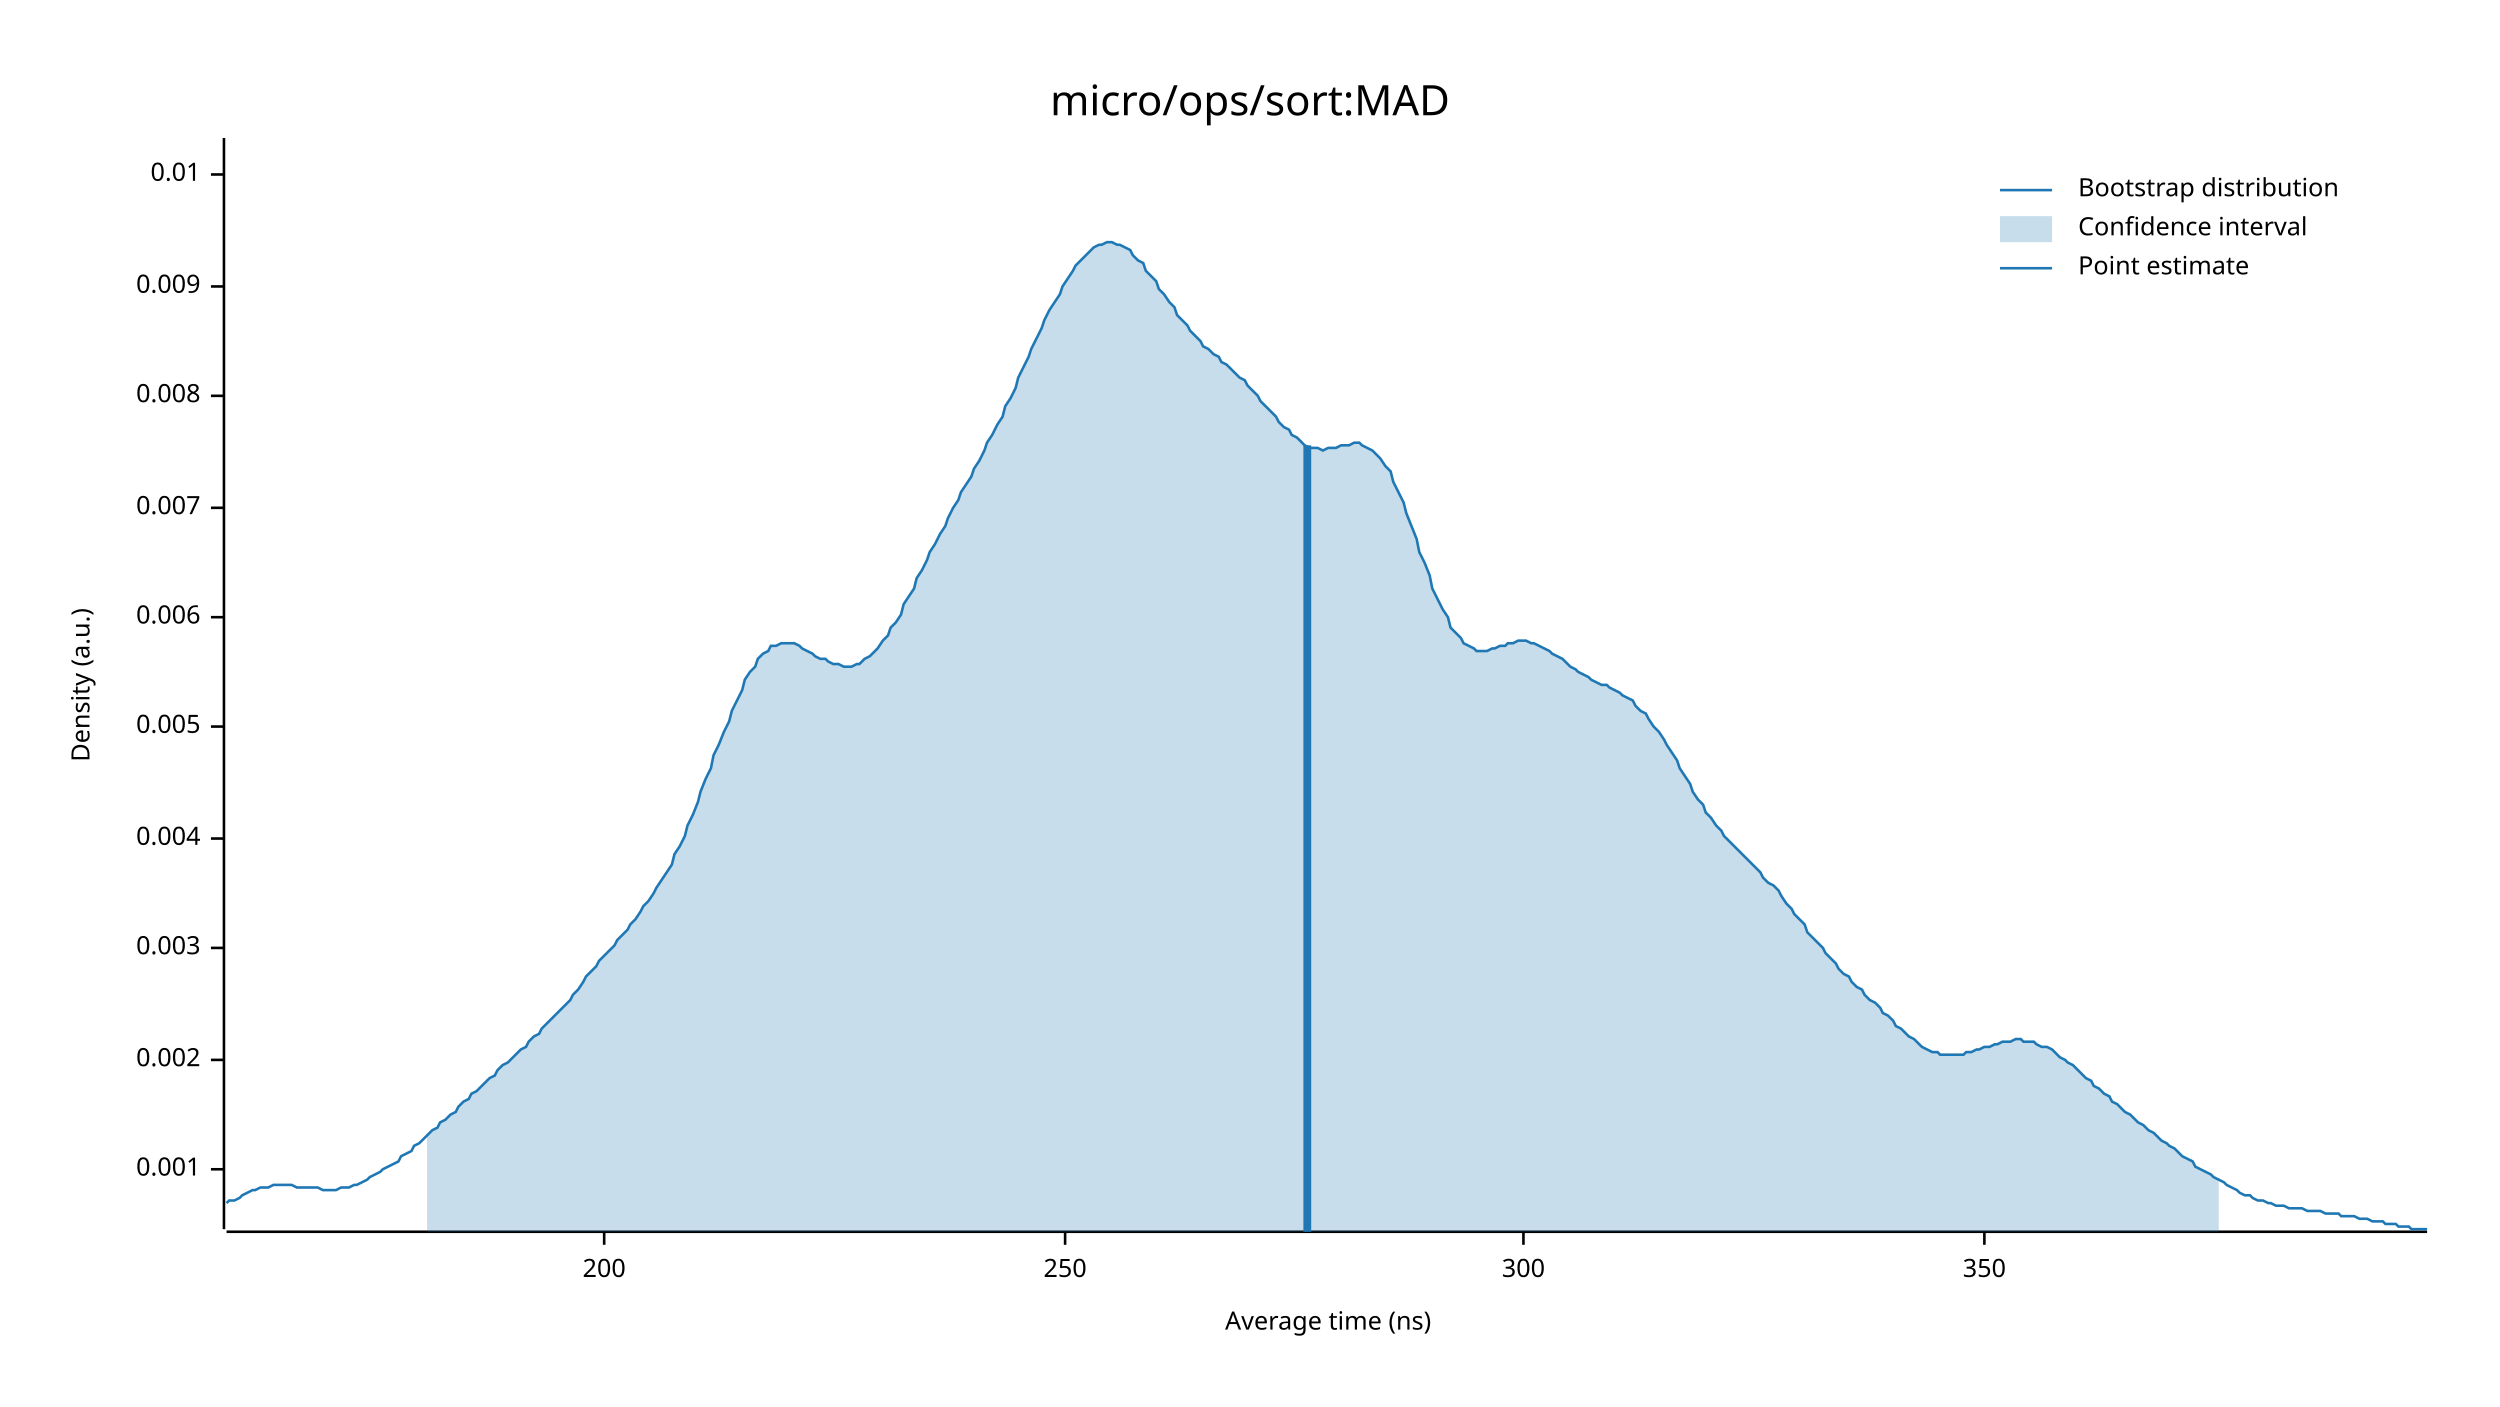
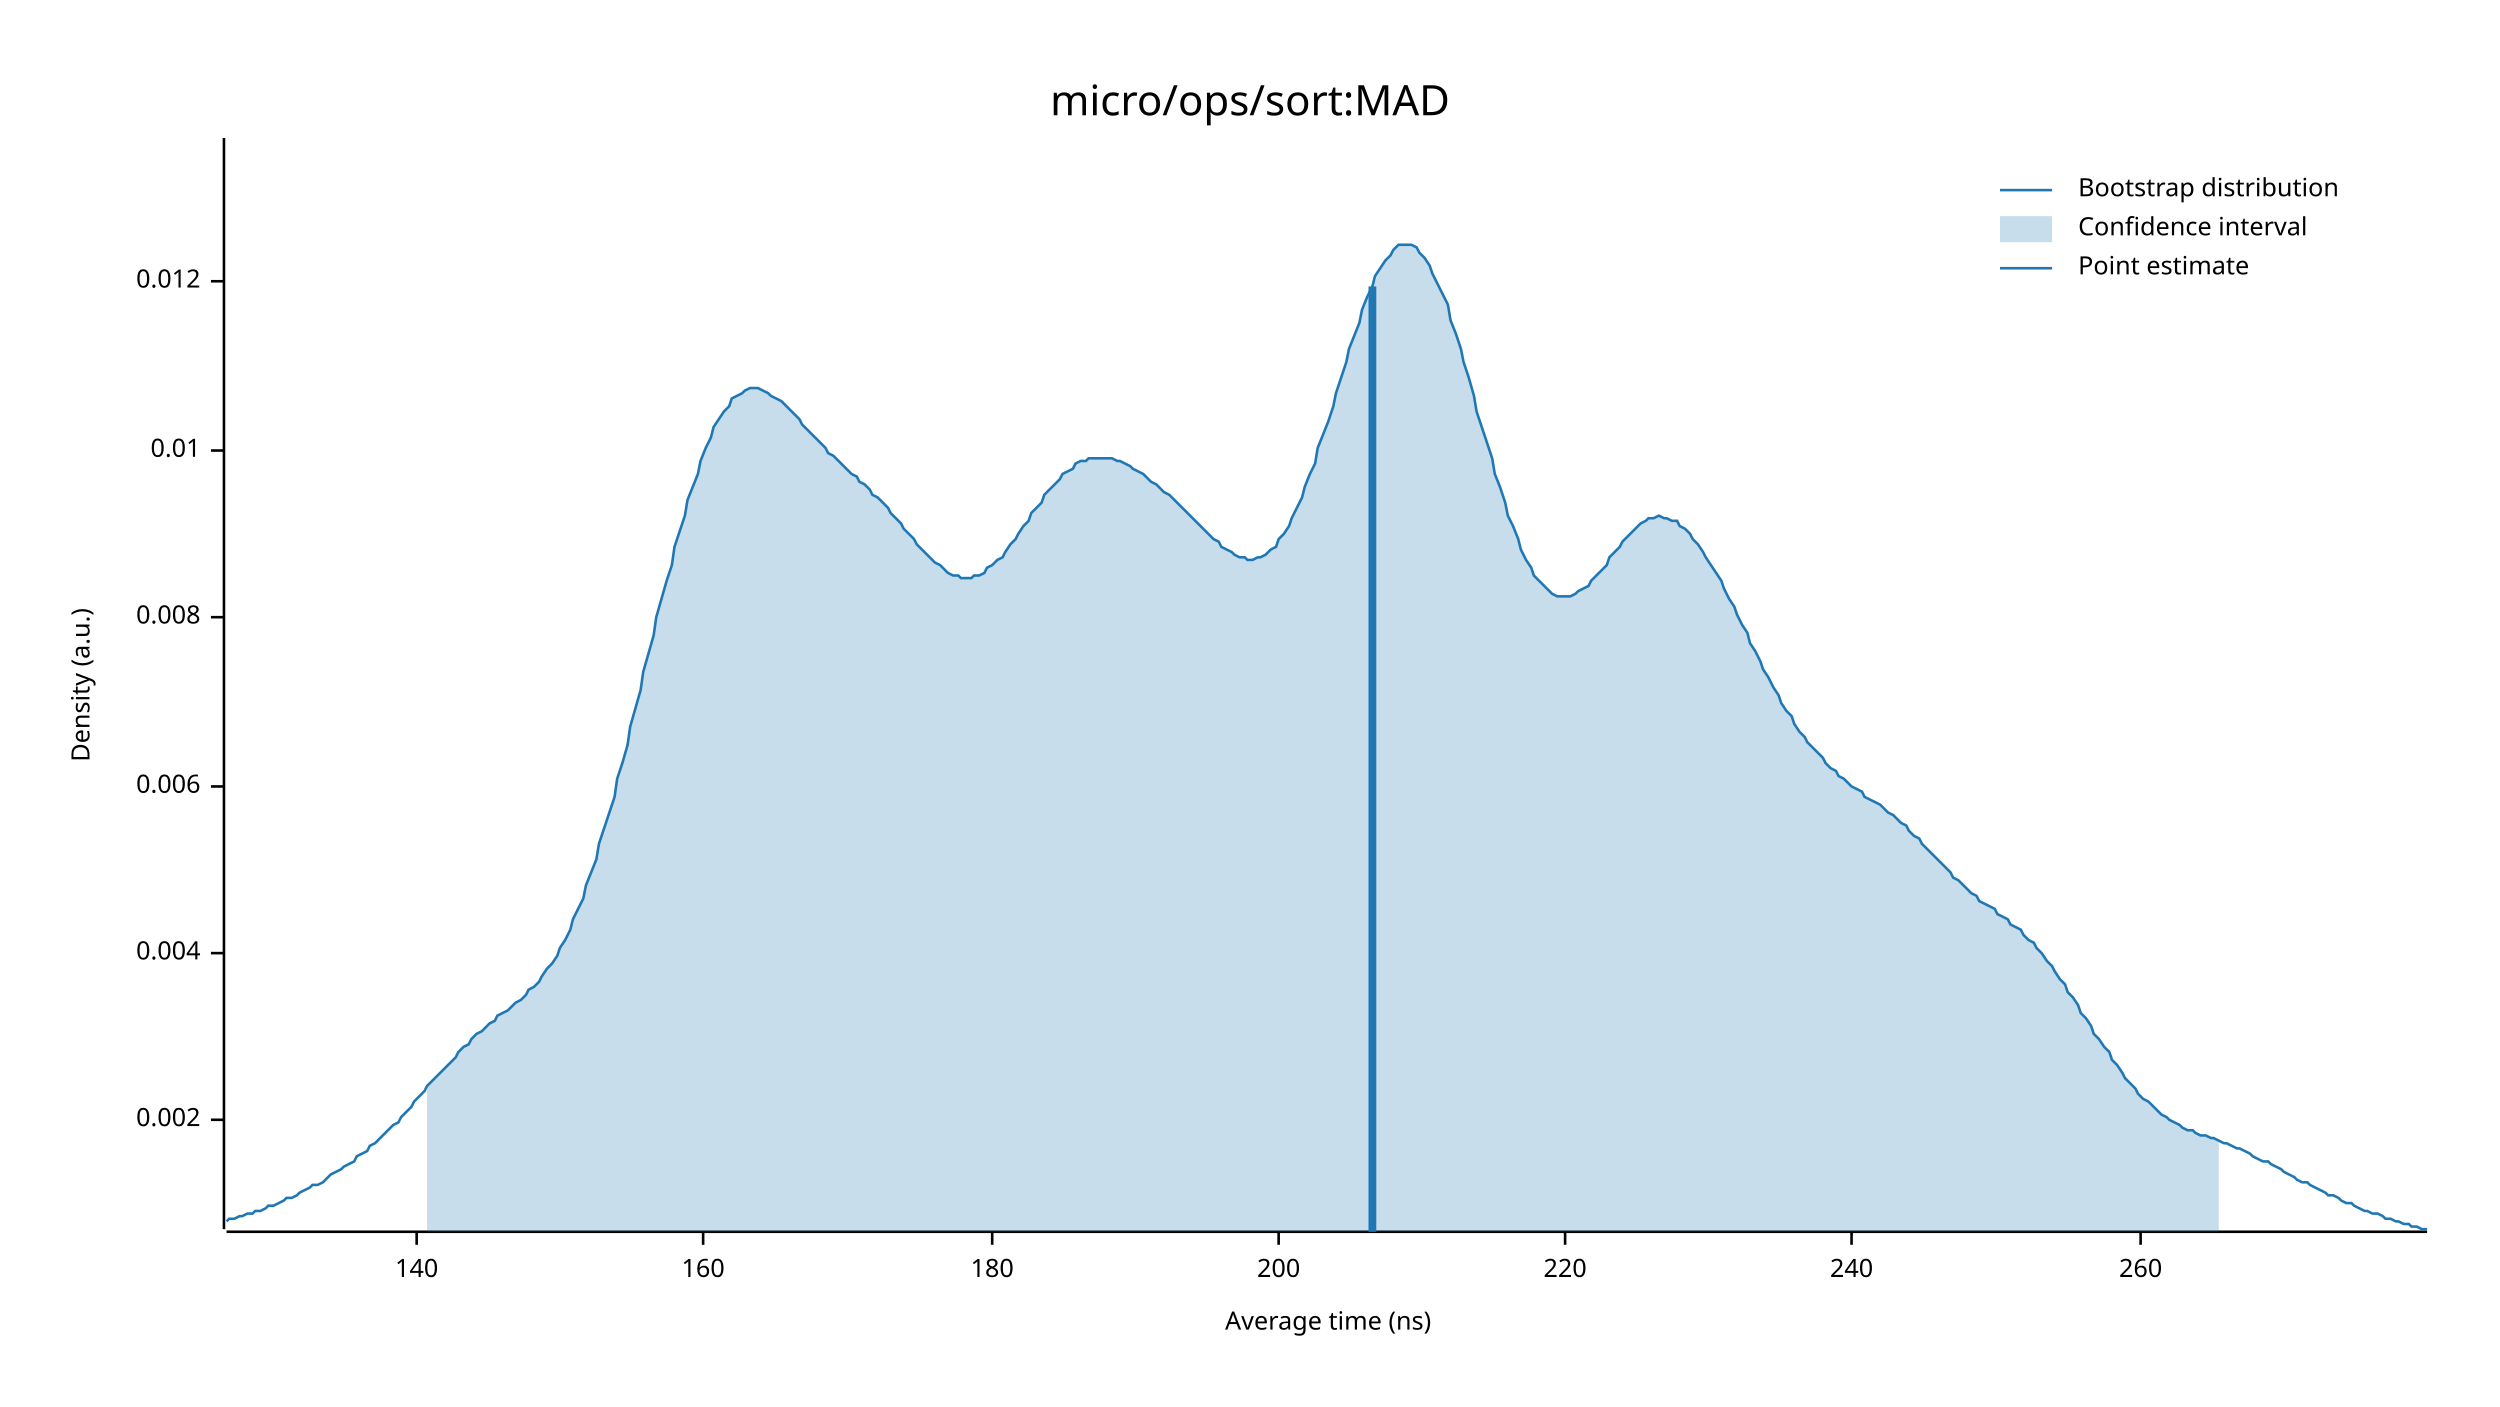
<svg xmlns="http://www.w3.org/2000/svg" width="960" height="540" viewBox="0 0 960 540">
  <text x="480" y="32" dy="0.76em" text-anchor="middle" font-family="sans-serif" font-size="16.129" opacity="1" fill="#000000">
micro/ops/sort:MAD
</text>
  <text x="27" y="263" dy="0.76em" text-anchor="middle" font-family="sans-serif" font-size="9.677" opacity="1" fill="#000000" transform="rotate(270, 27, 263)">
Density (a.u.)
</text>
  <text x="510" y="513" dy="-0.5ex" text-anchor="middle" font-family="sans-serif" font-size="9.677" opacity="1" fill="#000000">
Average time (ns)
</text>
  <polyline fill="none" opacity="1" stroke="#000000" stroke-width="1" points="86,53 86,472 " />
-   <text x="77" y="449" dy="0.5ex" text-anchor="end" font-family="sans-serif" font-size="9.677" opacity="1" fill="#000000">
- 0.001
- </text>
-   <polyline fill="none" opacity="1" stroke="#000000" stroke-width="1" points="81,449 86,449 " />
-   <text x="77" y="407" dy="0.5ex" text-anchor="end" font-family="sans-serif" font-size="9.677" opacity="1" fill="#000000">
+   <text x="77" y="430" dy="0.5ex" text-anchor="end" font-family="sans-serif" font-size="9.677" opacity="1" fill="#000000">
0.002
</text>
-   <polyline fill="none" opacity="1" stroke="#000000" stroke-width="1" points="81,407 86,407 " />
-   <text x="77" y="364" dy="0.5ex" text-anchor="end" font-family="sans-serif" font-size="9.677" opacity="1" fill="#000000">
- 0.003
- </text>
-   <polyline fill="none" opacity="1" stroke="#000000" stroke-width="1" points="81,364 86,364 " />
-   <text x="77" y="322" dy="0.5ex" text-anchor="end" font-family="sans-serif" font-size="9.677" opacity="1" fill="#000000">
+   <polyline fill="none" opacity="1" stroke="#000000" stroke-width="1" points="81,430 86,430 " />
+   <text x="77" y="366" dy="0.5ex" text-anchor="end" font-family="sans-serif" font-size="9.677" opacity="1" fill="#000000">
0.004
</text>
-   <polyline fill="none" opacity="1" stroke="#000000" stroke-width="1" points="81,322 86,322 " />
-   <text x="77" y="279" dy="0.5ex" text-anchor="end" font-family="sans-serif" font-size="9.677" opacity="1" fill="#000000">
- 0.005
- </text>
-   <polyline fill="none" opacity="1" stroke="#000000" stroke-width="1" points="81,279 86,279 " />
-   <text x="77" y="237" dy="0.5ex" text-anchor="end" font-family="sans-serif" font-size="9.677" opacity="1" fill="#000000">
+   <polyline fill="none" opacity="1" stroke="#000000" stroke-width="1" points="81,366 86,366 " />
+   <text x="77" y="302" dy="0.5ex" text-anchor="end" font-family="sans-serif" font-size="9.677" opacity="1" fill="#000000">
0.006
</text>
-   <polyline fill="none" opacity="1" stroke="#000000" stroke-width="1" points="81,237 86,237 " />
-   <text x="77" y="195" dy="0.5ex" text-anchor="end" font-family="sans-serif" font-size="9.677" opacity="1" fill="#000000">
- 0.007
- </text>
-   <polyline fill="none" opacity="1" stroke="#000000" stroke-width="1" points="81,195 86,195 " />
-   <text x="77" y="152" dy="0.5ex" text-anchor="end" font-family="sans-serif" font-size="9.677" opacity="1" fill="#000000">
+   <polyline fill="none" opacity="1" stroke="#000000" stroke-width="1" points="81,302 86,302 " />
+   <text x="77" y="237" dy="0.5ex" text-anchor="end" font-family="sans-serif" font-size="9.677" opacity="1" fill="#000000">
0.008
</text>
-   <polyline fill="none" opacity="1" stroke="#000000" stroke-width="1" points="81,152 86,152 " />
-   <text x="77" y="110" dy="0.5ex" text-anchor="end" font-family="sans-serif" font-size="9.677" opacity="1" fill="#000000">
- 0.009
- </text>
-   <polyline fill="none" opacity="1" stroke="#000000" stroke-width="1" points="81,110 86,110 " />
-   <text x="77" y="67" dy="0.5ex" text-anchor="end" font-family="sans-serif" font-size="9.677" opacity="1" fill="#000000">
+   <polyline fill="none" opacity="1" stroke="#000000" stroke-width="1" points="81,237 86,237 " />
+   <text x="77" y="173" dy="0.5ex" text-anchor="end" font-family="sans-serif" font-size="9.677" opacity="1" fill="#000000">
0.01
</text>
-   <polyline fill="none" opacity="1" stroke="#000000" stroke-width="1" points="81,67 86,67 " />
+   <polyline fill="none" opacity="1" stroke="#000000" stroke-width="1" points="81,173 86,173 " />
+   <text x="77" y="108" dy="0.5ex" text-anchor="end" font-family="sans-serif" font-size="9.677" opacity="1" fill="#000000">
+ 0.012
+ </text>
+   <polyline fill="none" opacity="1" stroke="#000000" stroke-width="1" points="81,108 86,108 " />
  <polyline fill="none" opacity="1" stroke="#000000" stroke-width="1" points="87,473 932,473 " />
-   <text x="232" y="483" dy="0.76em" text-anchor="middle" font-family="sans-serif" font-size="9.677" opacity="1" fill="#000000">
+   <text x="160" y="483" dy="0.76em" text-anchor="middle" font-family="sans-serif" font-size="9.677" opacity="1" fill="#000000">
+ 140
+ </text>
+   <polyline fill="none" opacity="1" stroke="#000000" stroke-width="1" points="160,473 160,478 " />
+   <text x="270" y="483" dy="0.76em" text-anchor="middle" font-family="sans-serif" font-size="9.677" opacity="1" fill="#000000">
+ 160
+ </text>
+   <polyline fill="none" opacity="1" stroke="#000000" stroke-width="1" points="270,473 270,478 " />
+   <text x="381" y="483" dy="0.76em" text-anchor="middle" font-family="sans-serif" font-size="9.677" opacity="1" fill="#000000">
+ 180
+ </text>
+   <polyline fill="none" opacity="1" stroke="#000000" stroke-width="1" points="381,473 381,478 " />
+   <text x="491" y="483" dy="0.76em" text-anchor="middle" font-family="sans-serif" font-size="9.677" opacity="1" fill="#000000">
200
</text>
-   <polyline fill="none" opacity="1" stroke="#000000" stroke-width="1" points="232,473 232,478 " />
-   <text x="409" y="483" dy="0.76em" text-anchor="middle" font-family="sans-serif" font-size="9.677" opacity="1" fill="#000000">
- 250
+   <polyline fill="none" opacity="1" stroke="#000000" stroke-width="1" points="491,473 491,478 " />
+   <text x="601" y="483" dy="0.76em" text-anchor="middle" font-family="sans-serif" font-size="9.677" opacity="1" fill="#000000">
+ 220
</text>
-   <polyline fill="none" opacity="1" stroke="#000000" stroke-width="1" points="409,473 409,478 " />
-   <text x="585" y="483" dy="0.76em" text-anchor="middle" font-family="sans-serif" font-size="9.677" opacity="1" fill="#000000">
- 300
+   <polyline fill="none" opacity="1" stroke="#000000" stroke-width="1" points="601,473 601,478 " />
+   <text x="711" y="483" dy="0.76em" text-anchor="middle" font-family="sans-serif" font-size="9.677" opacity="1" fill="#000000">
+ 240
</text>
-   <polyline fill="none" opacity="1" stroke="#000000" stroke-width="1" points="585,473 585,478 " />
-   <text x="762" y="483" dy="0.76em" text-anchor="middle" font-family="sans-serif" font-size="9.677" opacity="1" fill="#000000">
- 350
+   <polyline fill="none" opacity="1" stroke="#000000" stroke-width="1" points="711,473 711,478 " />
+   <text x="822" y="483" dy="0.76em" text-anchor="middle" font-family="sans-serif" font-size="9.677" opacity="1" fill="#000000">
+ 260
</text>
-   <polyline fill="none" opacity="1" stroke="#000000" stroke-width="1" points="762,473 762,478 " />
-   <polyline fill="none" opacity="1" stroke="#1F78B4" stroke-width="1" points="87,462 88,461 90,461 92,460 93,459 95,458 97,457 98,457 100,456 102,456 103,456 105,455 107,455 109,455 110,455 112,455 114,456 115,456 117,456 119,456 120,456 122,456 124,457 125,457 127,457 129,457 131,456 132,456 134,456 136,455 137,455 139,454 141,453 142,452 144,451 146,450 147,449 149,448 151,447 153,446 154,444 156,443 158,442 159,440 161,439 163,437 164,436 166,434 168,433 169,431 171,430 173,428 175,427 176,425 178,423 180,422 181,420 183,419 185,417 186,416 188,414 190,413 191,411 193,409 195,408 197,406 198,405 200,403 202,402 203,400 205,398 207,397 208,395 210,393 212,391 214,389 215,388 217,386 219,384 220,382 222,380 224,377 225,375 227,373 229,371 230,369 232,367 234,365 236,363 237,361 239,359 241,357 242,355 244,353 246,350 247,348 249,346 251,343 252,341 254,338 256,335 258,332 259,328 261,325 263,321 264,317 266,313 268,308 269,304 271,299 273,295 274,290 276,286 278,281 280,277 281,273 283,269 285,265 286,261 288,258 290,256 291,253 293,251 295,250 296,248 298,248 300,247 302,247 303,247 305,247 307,248 308,249 310,250 312,251 313,252 315,253 317,253 318,254 320,255 322,255 324,256 325,256 327,256 329,255 330,255 332,253 334,252 335,251 337,249 339,246 341,244 342,241 344,239 346,236 347,232 349,229 351,226 352,222 354,219 356,215 357,212 359,209 361,205 363,202 364,199 366,195 368,192 369,189 371,186 373,183 374,180 376,177 378,173 379,170 381,167 383,163 385,160 386,156 388,153 390,149 391,145 393,141 395,137 396,134 398,130 400,126 401,123 403,119 405,116 407,113 408,110 410,107 412,104 413,102 415,100 417,98 418,97 420,95 422,94 423,94 425,93 427,93 429,94 430,94 432,95 434,96 435,98 437,100 439,101 440,104 442,106 444,108 445,111 447,113 449,116 451,118 452,121 454,123 456,125 457,127 459,129 461,131 462,133 464,134 466,136 468,137 469,139 471,140 473,142 474,143 476,145 478,146 479,148 481,150 483,152 484,154 486,156 488,158 490,160 491,162 493,164 495,165 496,167 498,168 500,170 501,171 503,172 505,172 506,172 508,173 510,172 512,172 513,172 515,171 517,171 518,171 520,170 522,170 523,171 525,172 527,173 528,174 530,176 532,179 534,181 535,185 537,189 539,193 540,197 542,202 544,207 545,212 547,216 549,221 550,226 552,230 554,234 556,237 557,241 559,243 561,245 562,247 564,248 566,249 567,250 569,250 571,250 573,249 574,249 576,248 578,248 579,247 581,247 583,246 584,246 586,246 588,247 589,247 591,248 593,249 595,250 596,251 598,252 600,253 601,254 603,256 605,257 606,258 608,259 610,260 611,261 613,262 615,263 617,263 618,264 620,265 622,266 623,267 625,268 627,269 628,271 630,273 632,274 633,276 635,279 637,281 639,284 640,286 642,289 644,292 645,295 647,298 649,301 650,304 652,307 654,309 655,312 657,314 659,317 661,319 662,321 664,323 666,325 667,326 669,328 671,330 672,331 674,333 676,335 677,337 679,339 681,340 683,342 684,344 686,347 688,349 689,351 691,353 693,355 694,358 696,360 698,362 700,364 701,366 703,368 705,370 706,372 708,374 710,375 711,377 713,379 715,380 716,382 718,384 720,385 722,387 723,389 725,390 727,392 728,394 730,395 732,397 733,398 735,399 737,401 738,402 740,403 742,404 744,404 745,405 747,405 749,405 750,405 752,405 754,405 755,404 757,404 759,403 760,403 762,402 764,402 766,401 767,401 769,400 771,400 772,400 774,399 776,399 777,400 779,400 781,400 782,401 784,402 786,402 788,403 789,404 791,406 793,407 794,408 796,409 798,411 799,412 801,414 803,415 804,417 806,418 808,420 810,421 811,423 813,424 815,426 816,427 818,428 820,430 821,431 823,432 825,434 827,435 828,436 830,438 832,439 833,440 835,441 837,443 838,444 840,445 842,446 843,448 845,449 847,450 849,451 850,452 852,453 854,454 855,455 857,456 859,457 860,458 862,459 864,459 865,460 867,461 869,461 871,462 872,462 874,463 876,463 877,463 879,464 881,464 882,464 884,464 886,465 887,465 889,465 891,465 893,466 894,466 896,466 898,466 899,467 901,467 903,467 904,467 906,468 908,468 909,468 911,469 913,469 915,469 916,470 918,470 920,470 921,471 923,471 925,471 926,472 928,472 930,472 932,472 " />
-   <polygon opacity="0.25" fill="#1F78B4" points="164,436 166,434 168,433 169,431 171,430 173,428 175,427 176,425 178,423 180,422 181,420 183,419 185,417 186,416 188,414 190,413 191,411 193,409 195,408 197,406 198,405 200,403 202,402 203,400 205,398 207,397 208,395 210,393 212,391 214,389 215,388 217,386 219,384 220,382 222,380 224,377 225,375 227,373 229,371 230,369 232,367 234,365 236,363 237,361 239,359 241,357 242,355 244,353 246,350 247,348 249,346 251,343 252,341 254,338 256,335 258,332 259,328 261,325 263,321 264,317 266,313 268,308 269,304 271,299 273,295 274,290 276,286 278,281 280,277 281,273 283,269 285,265 286,261 288,258 290,256 291,253 293,251 295,250 296,248 298,248 300,247 302,247 303,247 305,247 307,248 308,249 310,250 312,251 313,252 315,253 317,253 318,254 320,255 322,255 324,256 325,256 327,256 329,255 330,255 332,253 334,252 335,251 337,249 339,246 341,244 342,241 344,239 346,236 347,232 349,229 351,226 352,222 354,219 356,215 357,212 359,209 361,205 363,202 364,199 366,195 368,192 369,189 371,186 373,183 374,180 376,177 378,173 379,170 381,167 383,163 385,160 386,156 388,153 390,149 391,145 393,141 395,137 396,134 398,130 400,126 401,123 403,119 405,116 407,113 408,110 410,107 412,104 413,102 415,100 417,98 418,97 420,95 422,94 423,94 425,93 427,93 429,94 430,94 432,95 434,96 435,98 437,100 439,101 440,104 442,106 444,108 445,111 447,113 449,116 451,118 452,121 454,123 456,125 457,127 459,129 461,131 462,133 464,134 466,136 468,137 469,139 471,140 473,142 474,143 476,145 478,146 479,148 481,150 483,152 484,154 486,156 488,158 490,160 491,162 493,164 495,165 496,167 498,168 500,170 501,171 503,172 505,172 506,172 508,173 510,172 512,172 513,172 515,171 517,171 518,171 520,170 522,170 523,171 525,172 527,173 528,174 530,176 532,179 534,181 535,185 537,189 539,193 540,197 542,202 544,207 545,212 547,216 549,221 550,226 552,230 554,234 556,237 557,241 559,243 561,245 562,247 564,248 566,249 567,250 569,250 571,250 573,249 574,249 576,248 578,248 579,247 581,247 583,246 584,246 586,246 588,247 589,247 591,248 593,249 595,250 596,251 598,252 600,253 601,254 603,256 605,257 606,258 608,259 610,260 611,261 613,262 615,263 617,263 618,264 620,265 622,266 623,267 625,268 627,269 628,271 630,273 632,274 633,276 635,279 637,281 639,284 640,286 642,289 644,292 645,295 647,298 649,301 650,304 652,307 654,309 655,312 657,314 659,317 661,319 662,321 664,323 666,325 667,326 669,328 671,330 672,331 674,333 676,335 677,337 679,339 681,340 683,342 684,344 686,347 688,349 689,351 691,353 693,355 694,358 696,360 698,362 700,364 701,366 703,368 705,370 706,372 708,374 710,375 711,377 713,379 715,380 716,382 718,384 720,385 722,387 723,389 725,390 727,392 728,394 730,395 732,397 733,398 735,399 737,401 738,402 740,403 742,404 744,404 745,405 747,405 749,405 750,405 752,405 754,405 755,404 757,404 759,403 760,403 762,402 764,402 766,401 767,401 769,400 771,400 772,400 774,399 776,399 777,400 779,400 781,400 782,401 784,402 786,402 788,403 789,404 791,406 793,407 794,408 796,409 798,411 799,412 801,414 803,415 804,417 806,418 808,420 810,421 811,423 813,424 815,426 816,427 818,428 820,430 821,431 823,432 825,434 827,435 828,436 830,438 832,439 833,440 835,441 837,443 838,444 840,445 842,446 843,448 845,449 847,450 849,451 850,452 852,453 852,473 164,473 " />
-   <polyline fill="none" opacity="1" stroke="#1F78B4" stroke-width="3" points="502,473 502,171 " />
+   <polyline fill="none" opacity="1" stroke="#000000" stroke-width="1" points="822,473 822,478 " />
+   <polyline fill="none" opacity="1" stroke="#1F78B4" stroke-width="1" points="87,469 88,468 90,468 92,467 93,467 95,466 97,466 98,465 100,465 102,464 103,463 105,463 107,462 109,461 110,460 112,460 114,459 115,458 117,457 119,456 120,455 122,455 124,454 125,453 127,451 129,450 131,449 132,448 134,447 136,446 137,444 139,443 141,442 142,440 144,439 146,437 147,436 149,434 151,432 153,431 154,429 156,427 158,425 159,423 161,421 163,419 164,417 166,415 168,413 169,412 171,410 173,408 175,406 176,404 178,402 180,401 181,399 183,397 185,396 186,395 188,393 190,392 191,390 193,389 195,388 197,386 198,385 200,384 202,382 203,380 205,379 207,377 208,375 210,372 212,370 214,367 215,364 217,361 219,357 220,353 222,349 224,345 225,340 227,335 229,330 230,324 232,318 234,312 236,306 237,299 239,293 241,286 242,279 244,272 246,265 247,258 249,251 251,244 252,237 254,230 256,223 258,217 259,210 261,204 263,198 264,192 266,187 268,182 269,177 271,172 273,168 274,164 276,161 278,158 280,156 281,153 283,152 285,151 286,150 288,149 290,149 291,149 293,150 295,151 296,152 298,153 300,154 302,156 303,157 305,159 307,161 308,163 310,165 312,167 313,168 315,170 317,172 318,174 320,175 322,177 324,179 325,180 327,182 329,183 330,185 332,186 334,188 335,190 337,191 339,193 341,195 342,197 344,199 346,201 347,203 349,205 351,207 352,209 354,211 356,213 357,214 359,216 361,217 363,219 364,220 366,221 368,221 369,222 371,222 373,222 374,221 376,221 378,220 379,218 381,217 383,215 385,214 386,212 388,209 390,207 391,205 393,202 395,200 396,197 398,195 400,193 401,190 403,188 405,186 407,184 408,182 410,181 412,180 413,178 415,177 417,177 418,176 420,176 422,176 423,176 425,176 427,176 429,177 430,177 432,178 434,179 435,180 437,181 439,182 440,183 442,185 444,186 445,187 447,189 449,190 451,192 452,193 454,195 456,197 457,198 459,200 461,202 462,203 464,205 466,207 468,208 469,210 471,211 473,212 474,213 476,214 478,214 479,215 481,215 483,214 484,214 486,213 488,211 490,210 491,207 493,205 495,202 496,199 498,195 500,191 501,187 503,182 505,178 506,172 508,167 510,162 512,156 513,151 515,145 517,139 518,134 520,129 522,124 523,119 525,114 527,110 528,106 530,103 532,100 534,98 535,96 537,94 539,94 540,94 542,94 544,95 545,97 547,99 549,102 550,105 552,109 554,113 556,117 557,123 559,128 561,134 562,139 564,145 566,152 567,158 569,164 571,170 573,176 574,182 576,187 578,193 579,198 581,202 583,207 584,211 586,215 588,218 589,221 591,223 593,225 595,227 596,228 598,229 600,229 601,229 603,229 605,228 606,227 608,226 610,225 611,223 613,221 615,219 617,217 618,214 620,212 622,210 623,208 625,206 627,204 628,203 630,201 632,200 633,199 635,199 637,198 639,199 640,199 642,200 644,200 645,202 647,203 649,205 650,207 652,209 654,212 655,214 657,217 659,220 661,223 662,226 664,230 666,233 667,236 669,240 671,243 672,247 674,250 676,254 677,257 679,260 681,264 683,267 684,270 686,273 688,275 689,278 691,281 693,283 694,285 696,287 698,289 700,291 701,293 703,295 705,296 706,298 708,299 710,301 711,302 713,303 715,304 716,306 718,307 720,308 722,309 723,310 725,312 727,313 728,314 730,316 732,317 733,319 735,321 737,322 738,324 740,326 742,328 744,330 745,331 747,333 749,335 750,337 752,338 754,340 755,341 757,343 759,344 760,346 762,347 764,348 766,349 767,351 769,352 771,353 772,355 774,356 776,357 777,359 779,361 781,362 782,364 784,366 786,369 788,371 789,373 791,376 793,378 794,381 796,383 798,386 799,389 801,391 803,394 804,397 806,399 808,402 810,404 811,407 813,409 815,412 816,414 818,416 820,418 821,420 823,422 825,423 827,425 828,426 830,428 832,429 833,430 835,431 837,432 838,433 840,434 842,434 843,435 845,436 847,436 849,437 850,437 852,438 854,439 855,439 857,440 859,441 860,441 862,442 864,443 865,444 867,445 869,446 871,446 872,447 874,448 876,449 877,450 879,451 881,452 882,453 884,454 886,454 887,455 889,456 891,457 893,458 894,459 896,459 898,460 899,461 901,462 903,462 904,463 906,464 908,465 909,465 911,466 913,466 915,467 916,468 918,468 920,469 921,469 923,470 925,470 926,471 928,471 930,472 932,472 " />
+   <polygon opacity="0.25" fill="#1F78B4" points="164,417 166,415 168,413 169,412 171,410 173,408 175,406 176,404 178,402 180,401 181,399 183,397 185,396 186,395 188,393 190,392 191,390 193,389 195,388 197,386 198,385 200,384 202,382 203,380 205,379 207,377 208,375 210,372 212,370 214,367 215,364 217,361 219,357 220,353 222,349 224,345 225,340 227,335 229,330 230,324 232,318 234,312 236,306 237,299 239,293 241,286 242,279 244,272 246,265 247,258 249,251 251,244 252,237 254,230 256,223 258,217 259,210 261,204 263,198 264,192 266,187 268,182 269,177 271,172 273,168 274,164 276,161 278,158 280,156 281,153 283,152 285,151 286,150 288,149 290,149 291,149 293,150 295,151 296,152 298,153 300,154 302,156 303,157 305,159 307,161 308,163 310,165 312,167 313,168 315,170 317,172 318,174 320,175 322,177 324,179 325,180 327,182 329,183 330,185 332,186 334,188 335,190 337,191 339,193 341,195 342,197 344,199 346,201 347,203 349,205 351,207 352,209 354,211 356,213 357,214 359,216 361,217 363,219 364,220 366,221 368,221 369,222 371,222 373,222 374,221 376,221 378,220 379,218 381,217 383,215 385,214 386,212 388,209 390,207 391,205 393,202 395,200 396,197 398,195 400,193 401,190 403,188 405,186 407,184 408,182 410,181 412,180 413,178 415,177 417,177 418,176 420,176 422,176 423,176 425,176 427,176 429,177 430,177 432,178 434,179 435,180 437,181 439,182 440,183 442,185 444,186 445,187 447,189 449,190 451,192 452,193 454,195 456,197 457,198 459,200 461,202 462,203 464,205 466,207 468,208 469,210 471,211 473,212 474,213 476,214 478,214 479,215 481,215 483,214 484,214 486,213 488,211 490,210 491,207 493,205 495,202 496,199 498,195 500,191 501,187 503,182 505,178 506,172 508,167 510,162 512,156 513,151 515,145 517,139 518,134 520,129 522,124 523,119 525,114 527,110 528,106 530,103 532,100 534,98 535,96 537,94 539,94 540,94 542,94 544,95 545,97 547,99 549,102 550,105 552,109 554,113 556,117 557,123 559,128 561,134 562,139 564,145 566,152 567,158 569,164 571,170 573,176 574,182 576,187 578,193 579,198 581,202 583,207 584,211 586,215 588,218 589,221 591,223 593,225 595,227 596,228 598,229 600,229 601,229 603,229 605,228 606,227 608,226 610,225 611,223 613,221 615,219 617,217 618,214 620,212 622,210 623,208 625,206 627,204 628,203 630,201 632,200 633,199 635,199 637,198 639,199 640,199 642,200 644,200 645,202 647,203 649,205 650,207 652,209 654,212 655,214 657,217 659,220 661,223 662,226 664,230 666,233 667,236 669,240 671,243 672,247 674,250 676,254 677,257 679,260 681,264 683,267 684,270 686,273 688,275 689,278 691,281 693,283 694,285 696,287 698,289 700,291 701,293 703,295 705,296 706,298 708,299 710,301 711,302 713,303 715,304 716,306 718,307 720,308 722,309 723,310 725,312 727,313 728,314 730,316 732,317 733,319 735,321 737,322 738,324 740,326 742,328 744,330 745,331 747,333 749,335 750,337 752,338 754,340 755,341 757,343 759,344 760,346 762,347 764,348 766,349 767,351 769,352 771,353 772,355 774,356 776,357 777,359 779,361 781,362 782,364 784,366 786,369 788,371 789,373 791,376 793,378 794,381 796,383 798,386 799,389 801,391 803,394 804,397 806,399 808,402 810,404 811,407 813,409 815,412 816,414 818,416 820,418 821,420 823,422 825,423 827,425 828,426 830,428 832,429 833,430 835,431 837,432 838,433 840,434 842,434 843,435 845,436 847,436 849,437 850,437 852,438 852,473 164,473 " />
+   <polyline fill="none" opacity="1" stroke="#1F78B4" stroke-width="3" points="527,473 527,110 " />
  <text x="798" y="68" dy="0.76em" text-anchor="start" font-family="sans-serif" font-size="9.677" opacity="1" fill="#000000">
Bootstrap distribution
</text>
  <text x="798" y="83" dy="0.76em" text-anchor="start" font-family="sans-serif" font-size="9.677" opacity="1" fill="#000000">
Confidence interval
</text>
  <text x="798" y="98" dy="0.76em" text-anchor="start" font-family="sans-serif" font-size="9.677" opacity="1" fill="#000000">
Point estimate
</text>
  <polyline fill="none" opacity="1" stroke="#1F78B4" stroke-width="1" points="768,73 788,73 " />
  <rect x="768" y="83" width="20" height="10" opacity="0.25" fill="#1F78B4" stroke="none" />
  <polyline fill="none" opacity="1" stroke="#1F78B4" stroke-width="1" points="768,103 788,103 " />
</svg>
